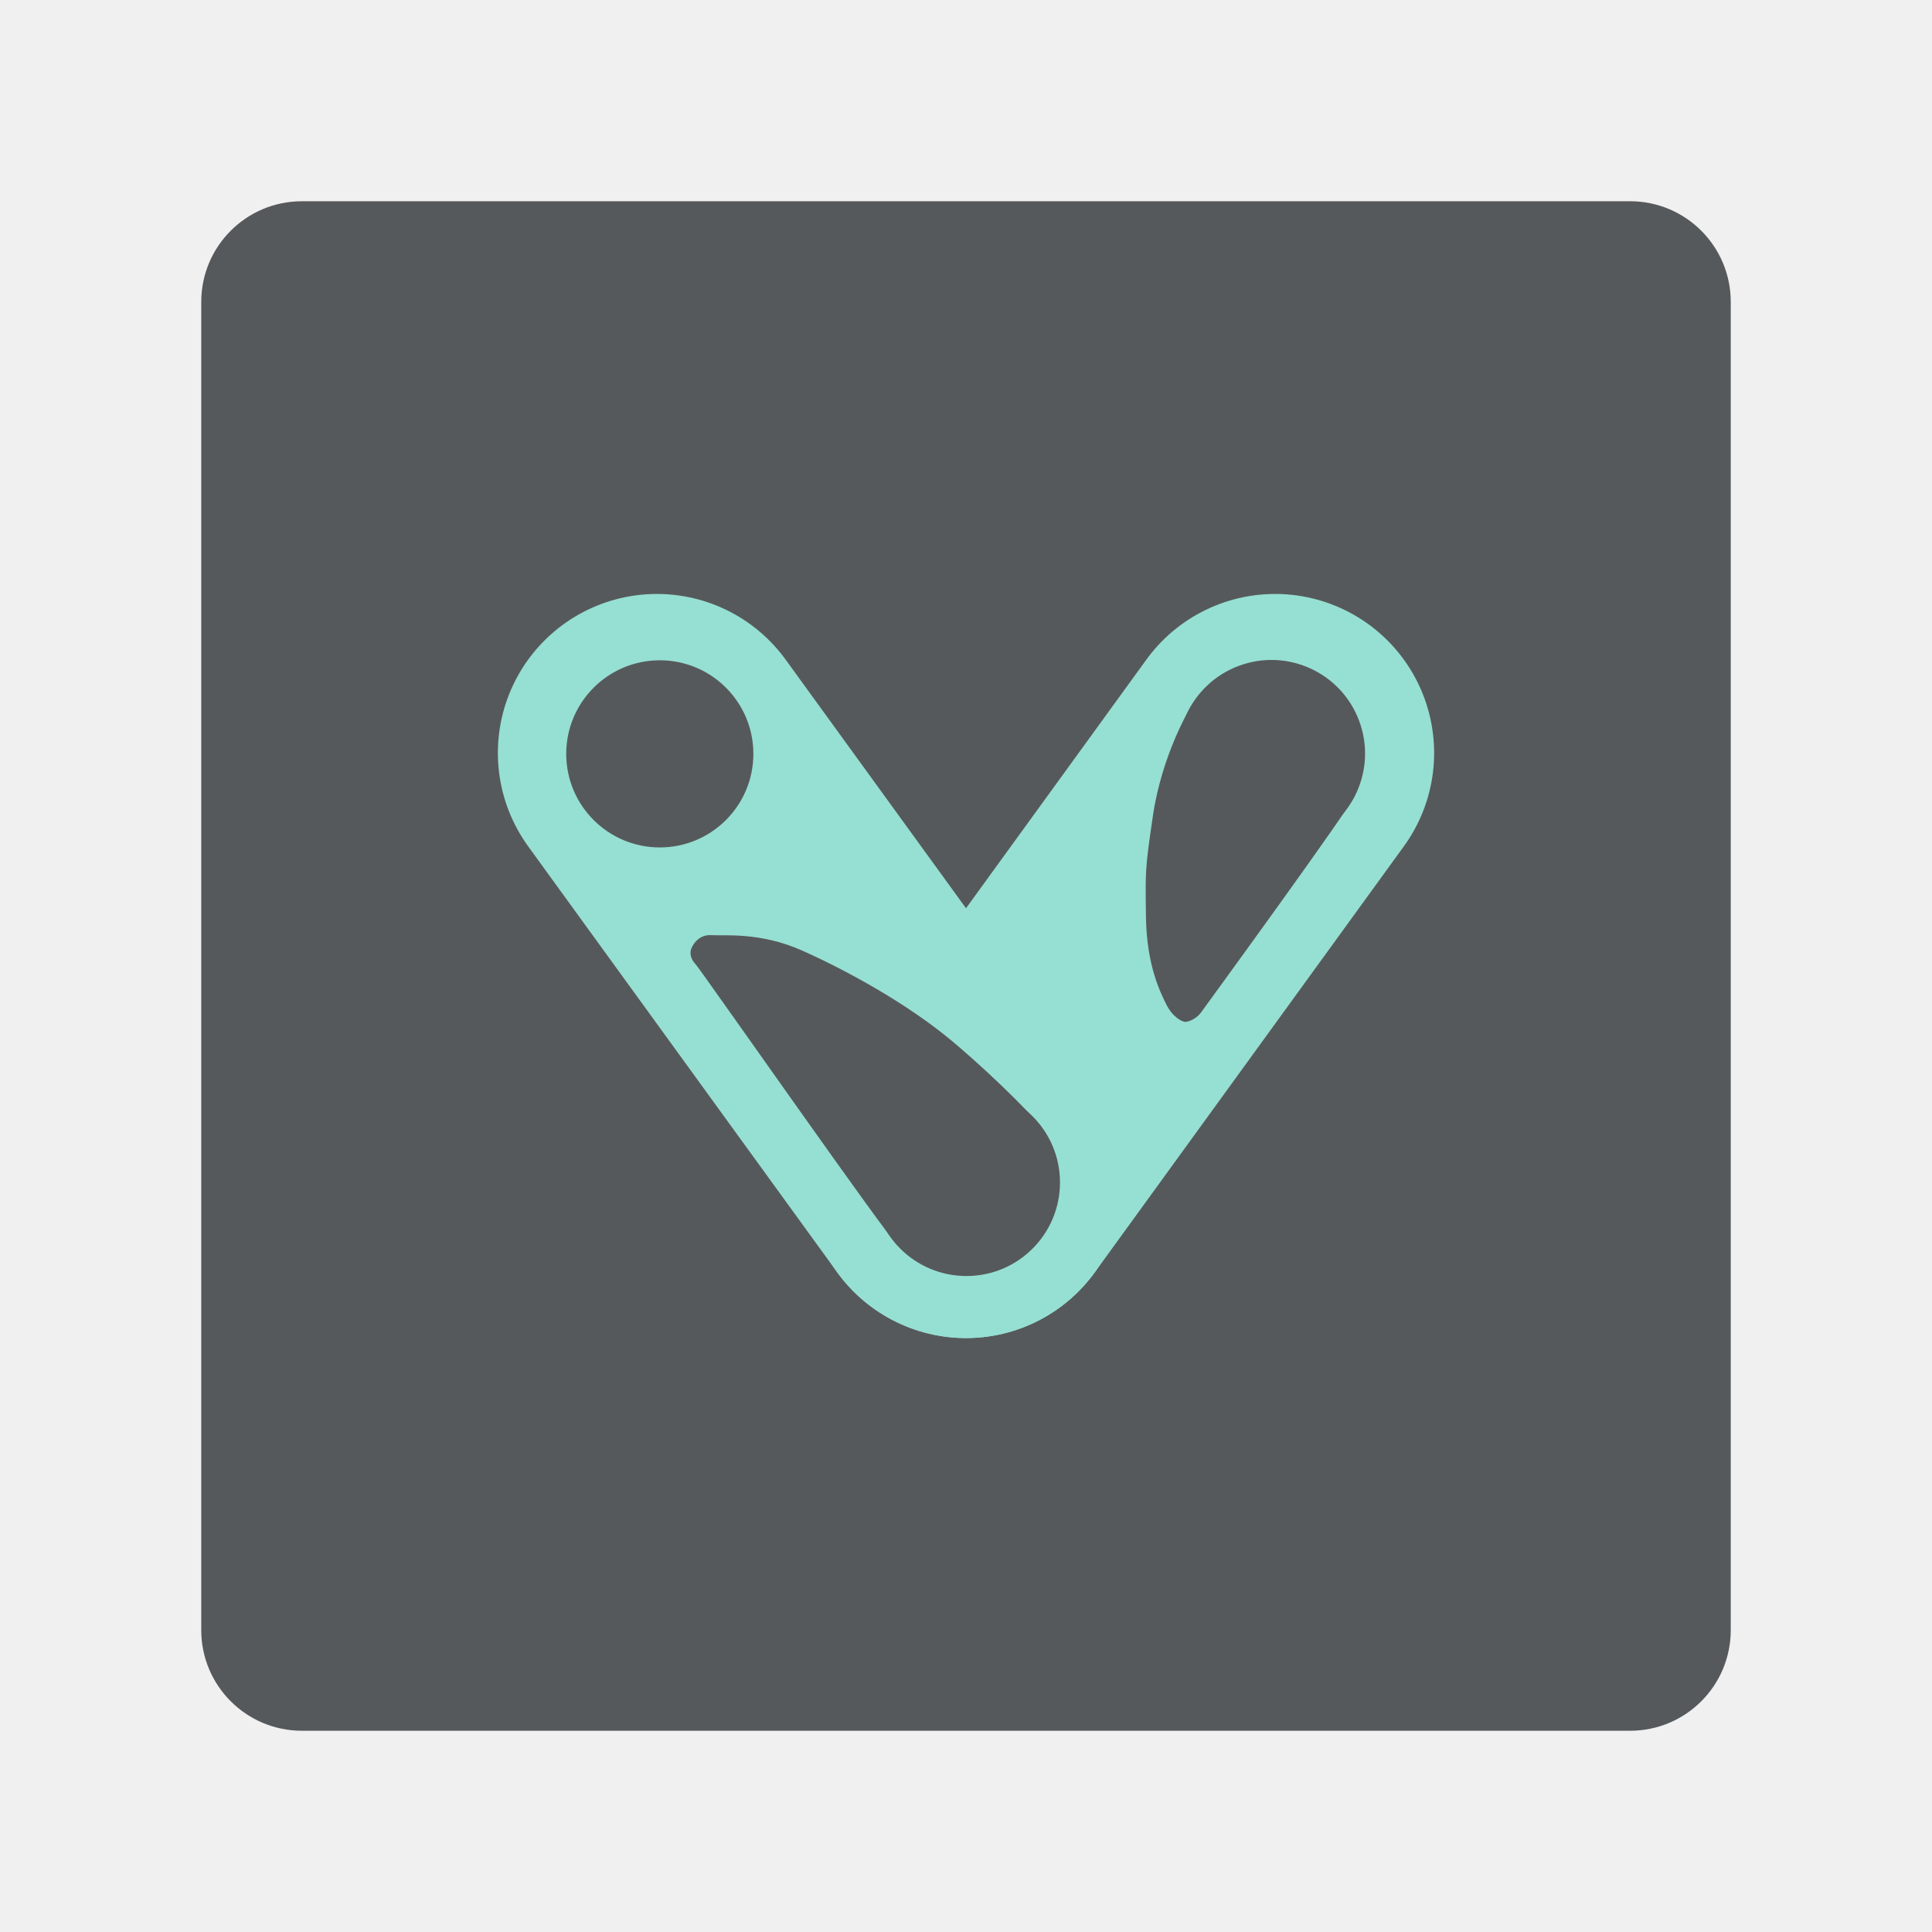
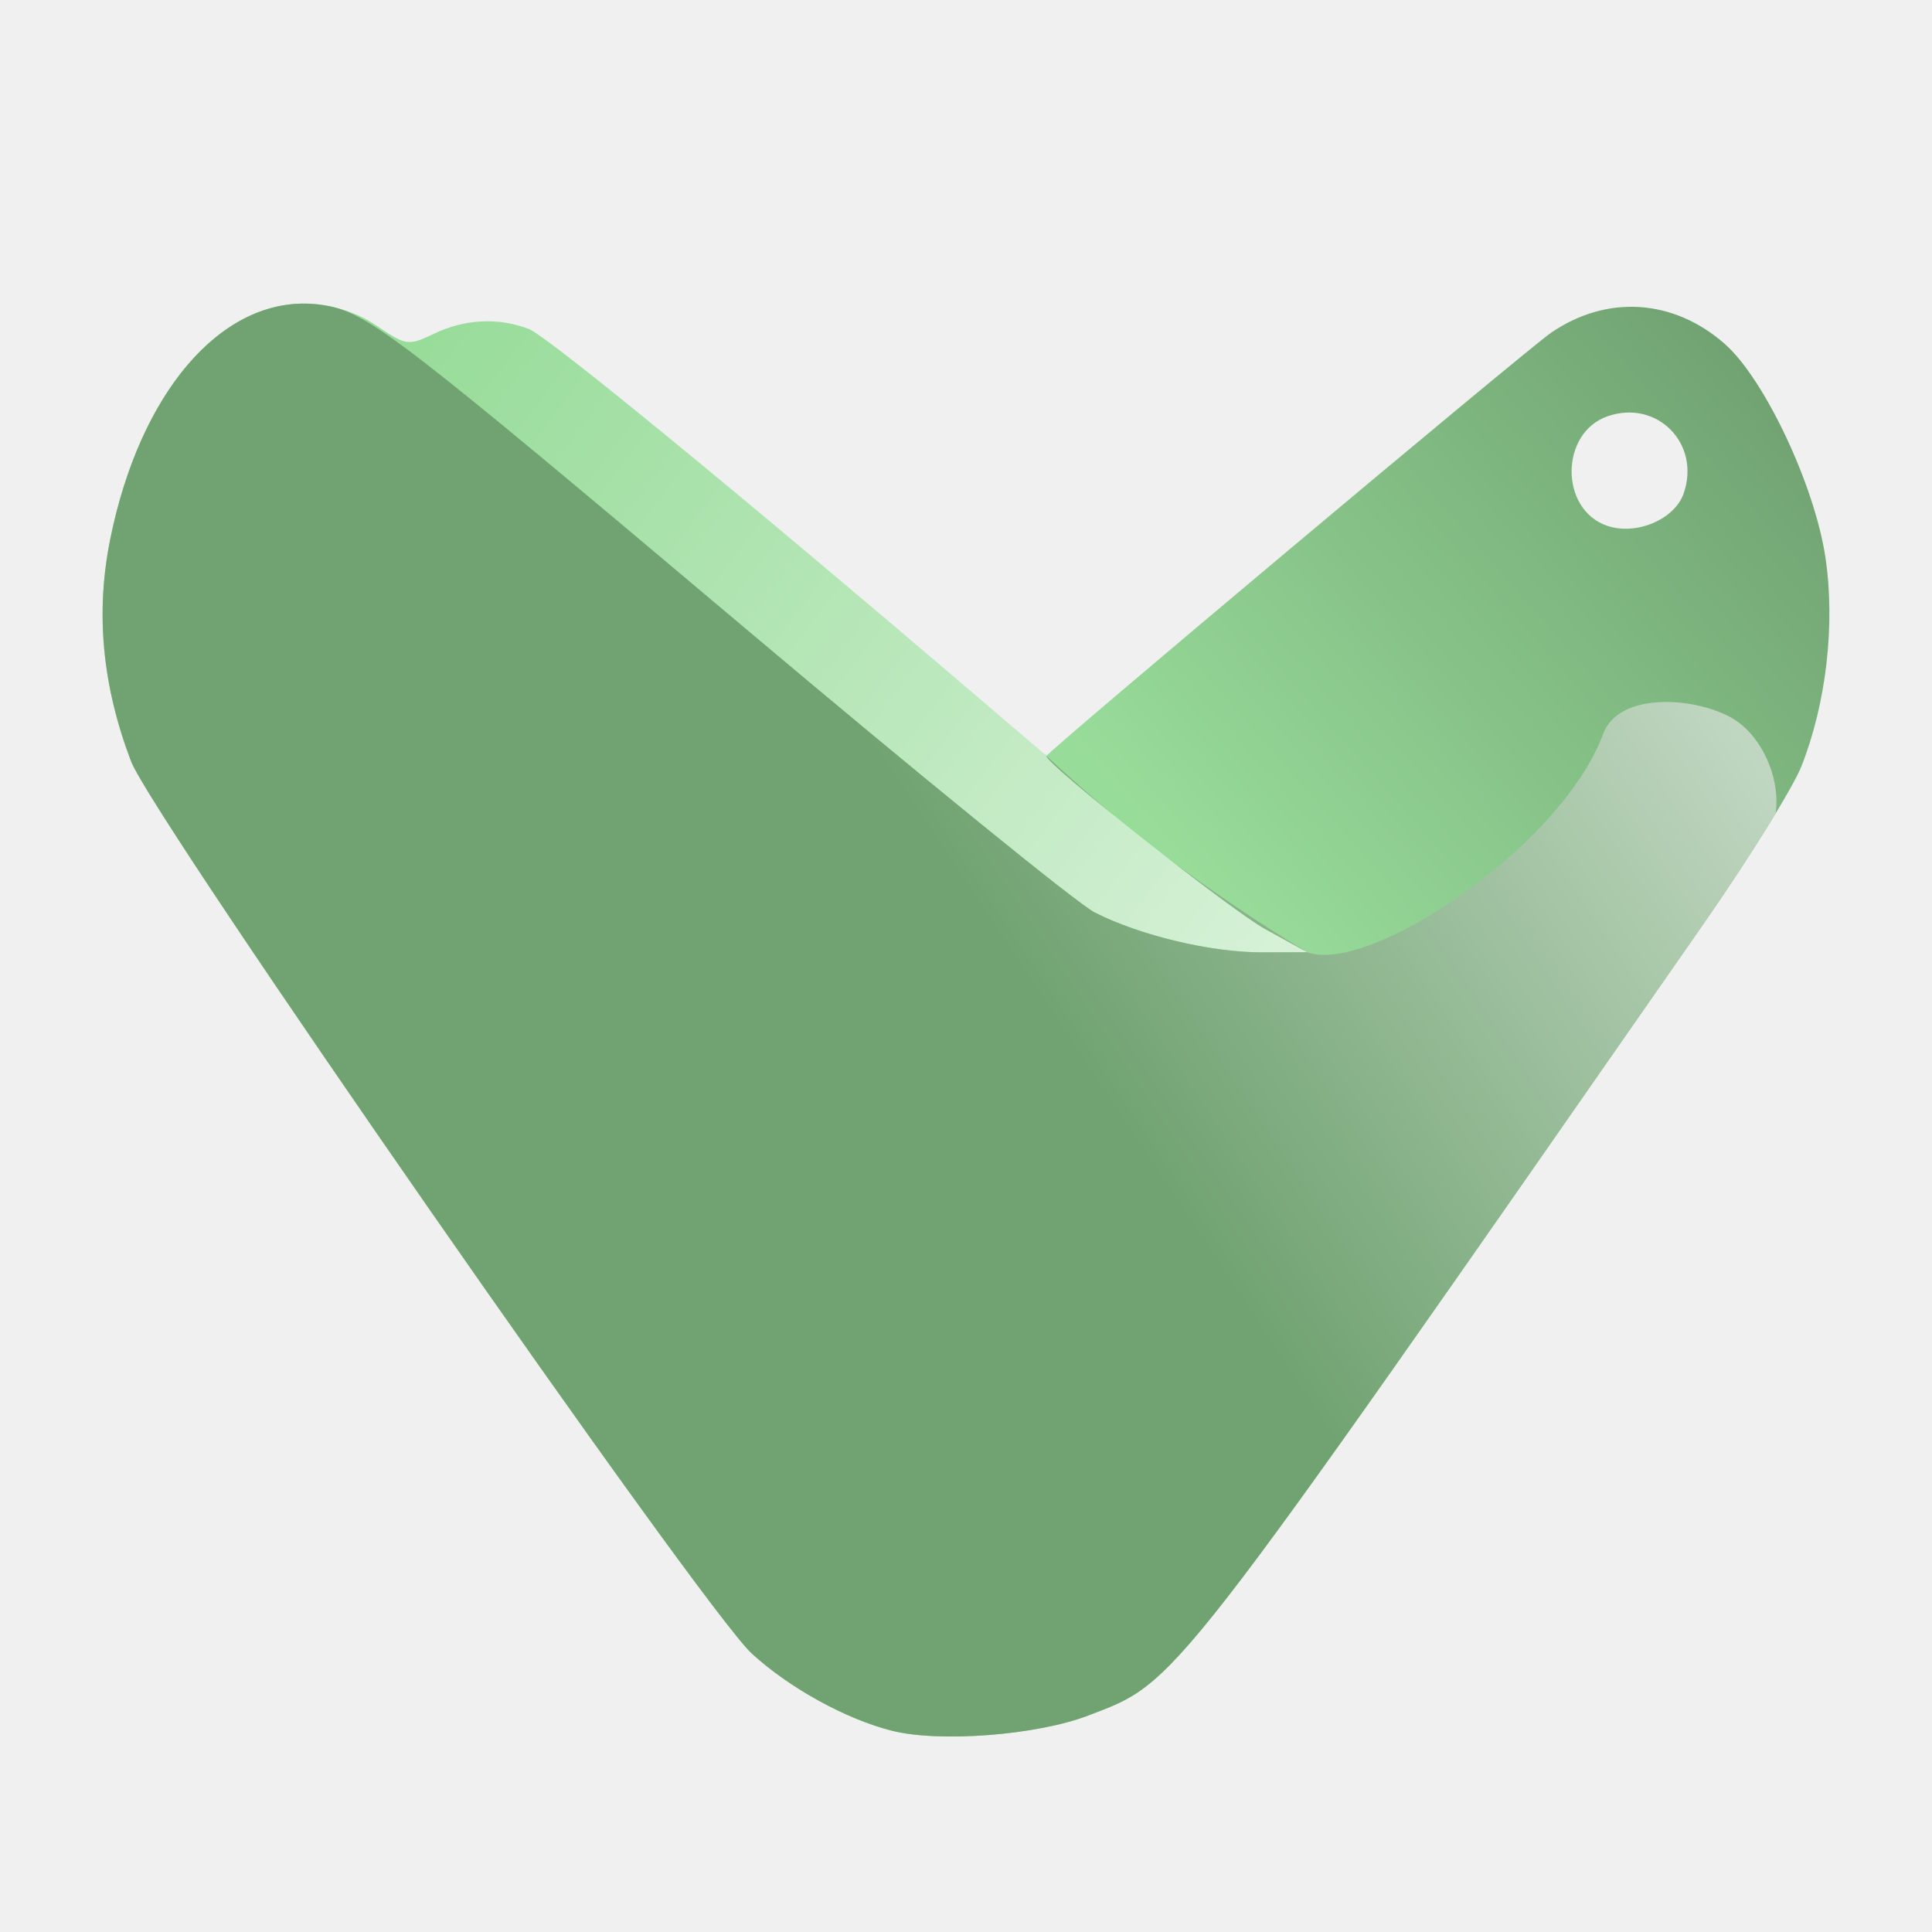
- <svg xmlns="http://www.w3.org/2000/svg" id="svg16" version="1.1" viewBox="0 0 192 192">
-   <defs id="defs4">
-     <style id="style2">.st0{fill:#fff}</style>
+ <svg xmlns="http://www.w3.org/2000/svg" version="1.1" viewBox="0 0 192 192" xml:space="preserve">
+   <defs>
+     <linearGradient id="linearGradient1267" x1="-122.64" x2="-52.13" y1="22.826" y2="-38.996" gradientTransform="matrix(.79753 0 0 .79753 215.61 68.374)" gradientUnits="userSpaceOnUse">
+       <stop stop-color="#98dc9a" offset="0" />
+       <stop stop-color="#71a372" offset="1" />
+     </linearGradient>
+     <linearGradient id="linearGradient1281" x1="-127.19" x2="9.82" y1="59.361" y2="-31.649" gradientUnits="userSpaceOnUse">
+       <stop stop-color="#71a372" offset="0" />
+       <stop stop-color="#fff" offset="1" />
+     </linearGradient>
+     <linearGradient id="linearGradient1289" x1="-216.25" x2="-42.381" y1="-44.154" y2="86.668" gradientTransform="matrix(.79753 0 0 .79753 215.61 68.374)" gradientUnits="userSpaceOnUse">
+       <stop stop-color="#98dc9a" offset="0" />
+       <stop stop-color="#fff" offset="1" />
+     </linearGradient>
+     <clipPath id="clipPath1351">
+       <path d="m-231.83-47.889c-11.111-0.475-21.073 11.116-24.766 29.271-1.869 9.191-1.03 18.235 2.574 27.736 2.666 7.027 71.23 105.58 77.359 111.2 4.68 4.288 11.748 8.179 17.459 9.613 5.96 1.497 18.058 0.561 24.455-1.893 11.186-4.29 9.673-2.343 76.584-98.518 5.716-8.216 11.251-17.114 12.299-19.773 3.101-7.868 4.23-17.72 2.984-26.039-1.346-8.991-7.606-22.258-12.551-26.6-6.382-5.604-14.656-6.142-21.6-1.408-2.984 2.034-62.918 52.309-62.918 52.777 0 1.037 22.928 19.168 27.26 21.557l5.24 2.889-5.541 0.018c-6.401 0.021-15.295-2.093-20.951-4.979-2.162-1.103-21.835-17.099-43.719-35.547-42.467-35.8-46.708-39.068-51.934-40.049-0.749-0.141-1.496-0.226-2.236-0.258zm164.07 13.572c5.158-0.289 9.121 4.663 7.207 10.096-1.141 3.238-5.934 5.248-9.543 4-5.912-2.044-5.867-11.571 0.064-13.639 0.772-0.269 1.535-0.416 2.272-0.457z" />
+     </clipPath>
  </defs>
-   <rect id="rect6" width="152" height="152" x="20" y="20" rx="10" style="opacity:1;fill:#56595b;fill-opacity:1;stroke:none;stroke-opacity:1;stroke-linecap:round;stroke-linejoin:round;isolation:isolate" />
-   <g id="g3369-3" style="stroke:#96dfd3;stroke-opacity:1" transform="matrix(1.0066 0 0 1.0066 225.022 -153.824)">
-     <path id="path972-8" d="m-158.694 227.154 30.518 42.066" style="fill:none;stroke:#96dfd3;stroke-width:31.4;stroke-linecap:round;stroke-linejoin:miter;stroke-miterlimit:4;stroke-dasharray:none;stroke-opacity:1" />
-     <path id="path972-4-4" d="m-97.658 227.154-30.518 42.066" style="fill:none;stroke:#96dfd3;stroke-width:31.4;stroke-linecap:round;stroke-linejoin:miter;stroke-miterlimit:4;stroke-dasharray:none;stroke-opacity:1" />
-   </g>
-   <circle id="path1715-7" cx="65.57" cy="74.918" r="9.299" style="fill:#56595b;fill-opacity:1;stroke:none;stroke-width:51.304;stroke-linecap:round;stroke-miterlimit:4;stroke-dasharray:none;stroke-opacity:1" />
-   <circle id="path1715-3-8" cx="96.041" cy="117.511" r="9.299" style="fill:#56595b;fill-opacity:1;stroke:none;stroke-width:51.304;stroke-linecap:round;stroke-miterlimit:4;stroke-dasharray:none;stroke-opacity:1" />
-   <path id="path2160-4" d="M89.289 123.85c-.587-.206-19.734-27.594-20.149-28.01-.415-.414-.58-.954-.498-1.369.083-.415.706-1.619 2.034-1.536 1.329.083 4.857-.332 9.05 1.536 4.193 1.868 10.461 5.23 15.11 9.174 4.65 3.944 8.386 7.888 8.594 8.344.207.457-14.141 11.861-14.141 11.861z" style="fill:#56595b;fill-opacity:1;stroke:none;stroke-width:1.007px;stroke-linecap:butt;stroke-linejoin:miter;stroke-opacity:1" />
-   <circle id="path1715-3-3-8" cx="-114.278" cy="92.276" r="9.299" style="fill:#56595b;fill-opacity:1;stroke:none;stroke-width:51.304;stroke-linecap:round;stroke-miterlimit:4;stroke-dasharray:none;stroke-opacity:1" transform="rotate(-110.427)" />
-   <path id="path2160-3-1" d="M134.655 79.001c.012.622-14.925 21.092-15.264 21.571-.42.593-1.074.907-1.492.974-.418.067-1.382-.507-1.973-1.693-.594-1.19-1.977-3.878-2.042-8.752-.061-4.59-.089-4.748.693-10.041.89-6.032 3.672-10.817 4.028-11.17.355-.355 16.05 9.111 16.05 9.111z" style="fill:#56595b;fill-opacity:1;stroke:none;stroke-width:1.007px;stroke-linecap:butt;stroke-linejoin:miter;stroke-opacity:1" />
+   <path d="m32.512 30.404 23.088 33.66 55.28 38.795 25.864 0.254-1.268-12.424-31.725-15.792-7.265-6.203c-23.316-19.908-42.115-35.312-43.946-36.009-3.03-1.152-6.339-0.986-9.399 0.474-2.577 1.229-2.776 1.201-5.721-0.798-1.503-1.02-3.175-1.655-4.907-1.958z" fill="url(#linearGradient1289)" stroke-width=".798" />
+   <path d="m88.638 172c-4.555-1.144-10.191-4.247-13.923-7.667-4.889-4.479-59.571-83.082-61.697-88.686-2.875-7.577-3.544-14.79-2.053-22.12 3.142-15.445 11.972-24.934 21.535-23.14 4.168 0.782 7.549 3.389 41.417 31.941 17.453 14.713 33.143 27.47 34.867 28.35 4.511 2.301 11.605 3.987 16.71 3.97l4.418-0.014-4.179-2.304c-3.455-1.905-21.741-16.364-21.741-17.192 0-0.374 47.8-40.47 50.18-42.092 5.538-3.775 12.136-3.345 17.226 1.124 3.943 3.462 8.936 14.043 10.009 21.214 0.993 6.635 0.093 14.491-2.381 20.766-0.836 2.121-5.25 9.217-9.808 15.77-53.363 76.702-52.156 75.149-61.077 78.57-5.102 1.957-14.751 2.704-19.504 1.51zm85.836-90.334c1.535-2.058 1.57-2.396 0.457-4.386-0.664-1.186-2.002-2.271-2.974-2.412-1.661-0.239-1.768 0.041-1.768 4.644 0 4.118 0.209 4.858 1.311 4.641 0.721-0.142 2.06-1.261 2.974-2.488zm-7.162-32.608c1.744-4.952-2.634-9.404-7.56-7.687-4.731 1.649-4.766 9.245-0.051 10.876 2.878 0.995 6.701-0.607 7.611-3.189z" fill="url(#linearGradient1267)" stroke-width=".798" />
+   <path transform="matrix(.79753 0 0 .79753 215.61 68.374)" d="m-140.25 8.18c9.532 8.968 20.369 17.267 32.805 24.746 7.77 2.844 31.756-13.29 36.863-27.203 1.916-5.22 11.215-4.641 15.897-2.067 3.866 2.126 6.255 7.636 5.59 11.998-2.255 14.795-6.659 43.7-6.659 43.7l-38.67 62.501s-50.81 33.274-54.407 33.274-113.76-74.192-113.76-74.192l-22.482-111.51 20.234-39.119 69.246-2.248 29.677 31.925z" clip-path="url(#clipPath1351)" fill="url(#linearGradient1281)" stroke-linecap="round" stroke-linejoin="round" stroke-width="10" />
</svg>
